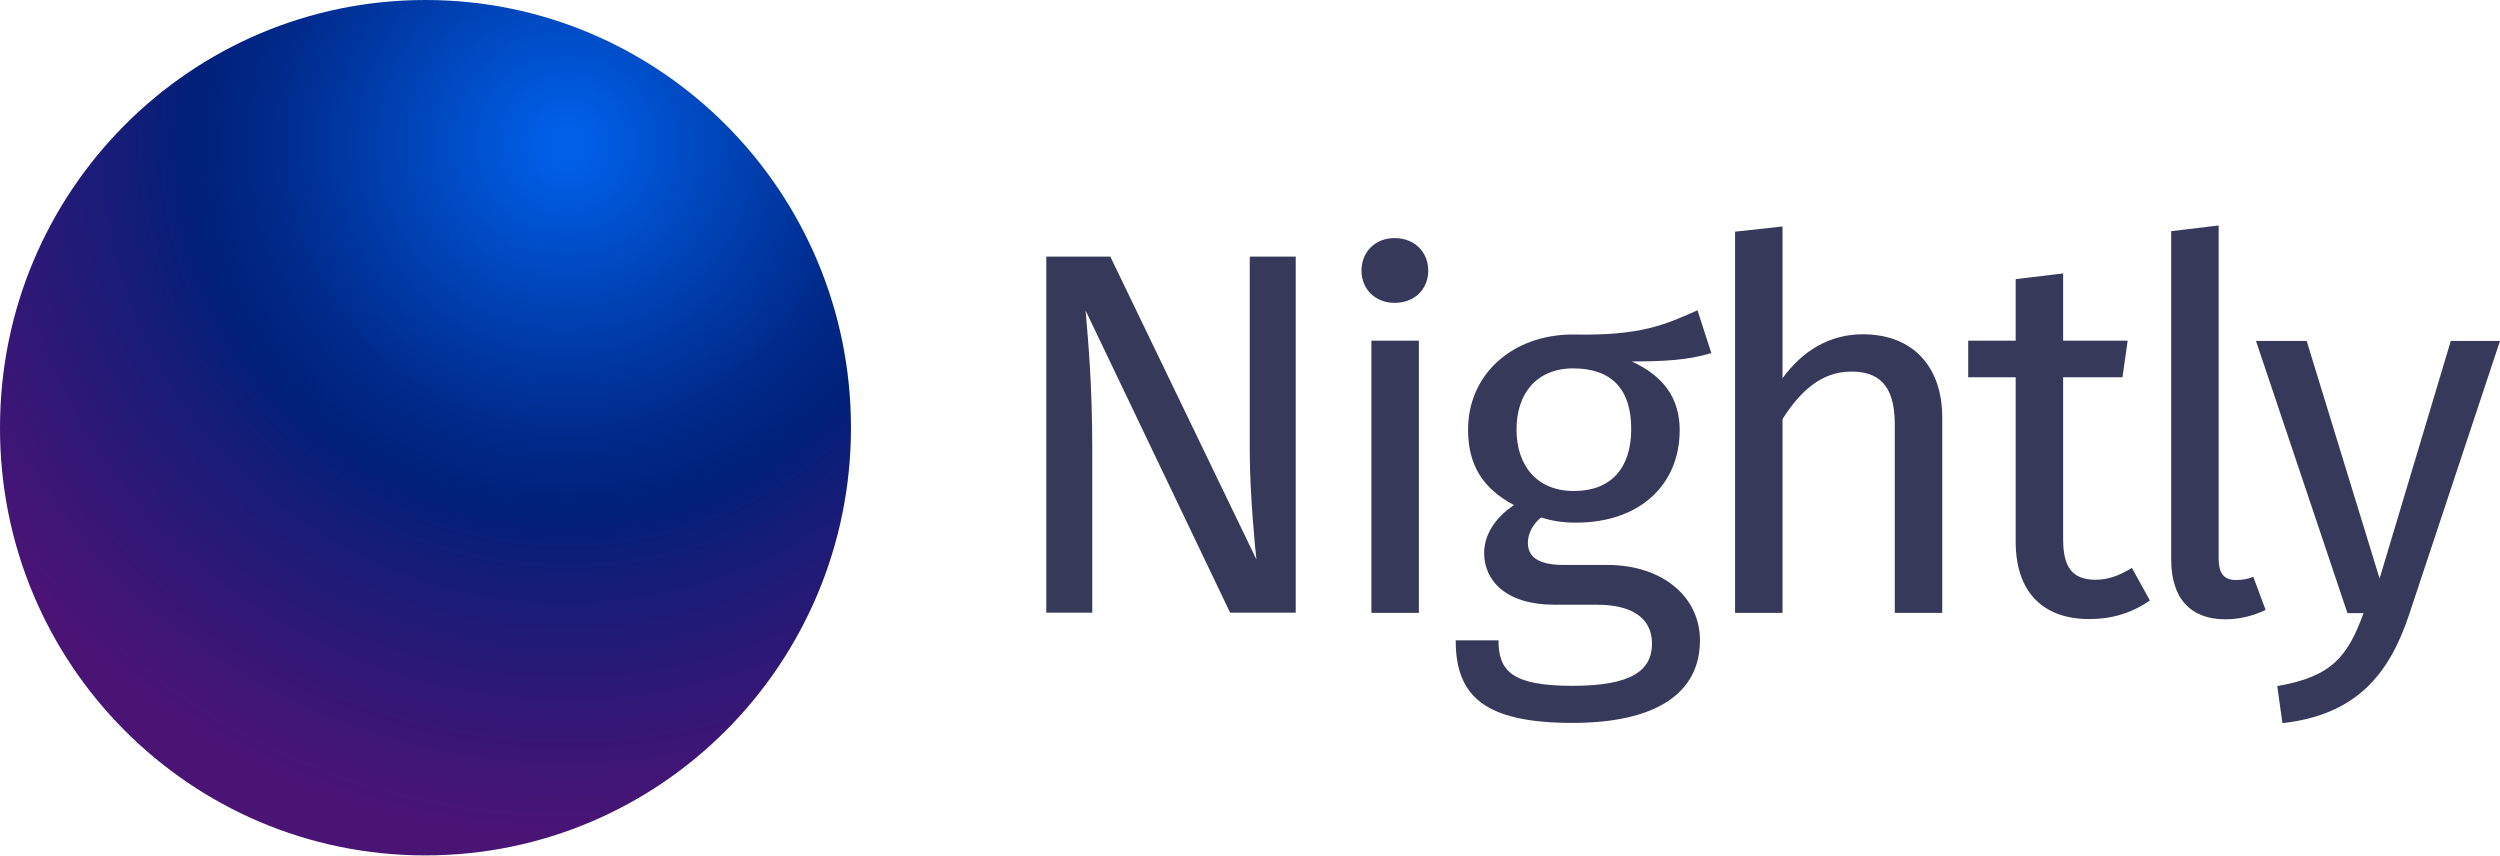
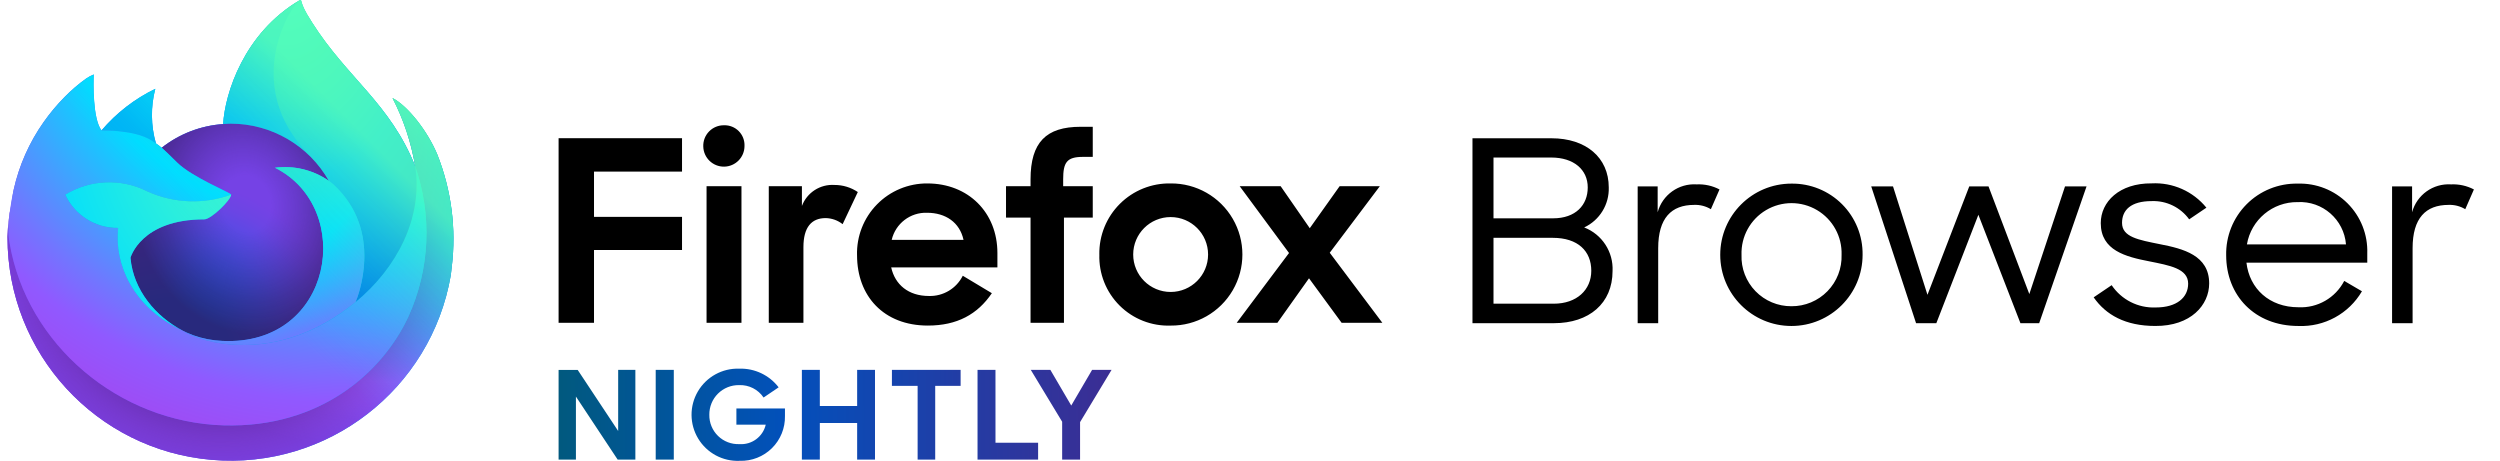
- <svg xmlns="http://www.w3.org/2000/svg" viewBox="0 0 1011.2 346">
-   <path d="M497.6 247.9l-58.5-122.3c1 11.9 2.7 29.5 2.7 56.2v66h-18.6v-144h25.9l59.1 122.5c-.4-3.3-2.7-26.3-2.7-43.9v-78.6h18.6v144h-26.5v.1zm80.1-138.4c0 7.3-5.4 13-13.6 13-7.9 0-13.4-5.6-13.4-13 0-7.5 5.4-13.2 13.4-13.2 8.1 0 13.6 5.7 13.6 13.2zm-23 28.3h19.2v110.1h-19.2V137.8zm105.3 8.4c13 5.9 19.4 15 19.4 27.8 0 21.7-15.7 37.4-42 37.4-5 0-9.4-.6-14-2.1-3.1 2.3-5.4 6.3-5.4 10.2 0 5 3.1 9 14.4 9H650c22.6 0 37.6 13 37.6 30.5 0 21.3-17.6 33.4-51.6 33.4-35.9 0-47.2-11.1-47.2-33.4h17.3c0 12.5 5.6 18.4 29.9 18.4 23.8 0 32.2-6.1 32.2-17.1 0-10.5-8.4-15.7-22.2-15.7h-17.3c-19.6 0-28.4-9.8-28.4-20.9 0-7.1 4.2-14.2 12.1-19.4-12.7-6.7-18.6-16.3-18.6-30.5 0-22.6 18.2-38.5 42.4-38.5 27.4.6 37.4-4 50.4-9.8l5.6 17.3c-9.2 2.9-19.6 3.4-32.2 3.4zm-46.6 27.5c0 14.6 8.2 24.9 23.2 24.9s23.2-9.2 23.2-25.1c0-16.1-7.9-24.5-23.6-24.5-14.8.1-22.8 10.3-22.8 24.7zm172.2-4.8v79h-19.2v-76.3c0-16.5-7.1-21.3-17.6-21.3-11.9 0-20.5 7.7-27.8 19.2v78.4h-19.2V93.7l19.2-2.1V153c7.9-10.9 18.8-17.8 32.6-17.8 20.1.1 32 13 32 33.7zm59.4 81.5c-18.6 0-29.7-10.9-29.7-31.3v-66.5h-19.2v-14.8h19.2v-24.9l19.2-2.3v27.2h26.1l-2.1 14.8h-24v65.6c0 11.1 3.6 16.3 13.2 16.3 4.8 0 9.2-1.5 14.6-4.8l7.3 13.2c-7.3 5-15.2 7.5-24.6 7.5zm59.3-15.8c2.7 0 5-.4 7.1-1.3l5 13.4c-5.2 2.5-10.7 3.8-16.3 3.8-14 0-21.9-8.4-21.9-24.2V93.5l19.2-2.3v134.6c0 5.8 1.9 8.8 6.9 8.8zm18.9 57.9l-2.1-15c22.4-3.8 28.6-12.3 34.9-29.5h-6.5l-37-110.1H933l29.5 96.1 28.8-96.1h19.9l-36.8 110.8c-7.8 23.3-20.7 40.4-51.2 43.8z" fill="#363959" />
-   <radialGradient id="a" cx="-7592.893" cy="-8773.69" r="306.995" gradientTransform="matrix(1.23 0 0 1.22 9568.41 10762.02)" gradientUnits="userSpaceOnUse">
-     <stop offset=".02" stop-color="#005fe7" />
-     <stop offset=".18" stop-color="#0042b4" />
-     <stop offset=".32" stop-color="#002989" />
-     <stop offset=".4" stop-color="#002079" />
-     <stop offset=".47" stop-color="#131d78" />
-     <stop offset=".66" stop-color="#3b1676" />
-     <stop offset=".75" stop-color="#4a1475" />
-   </radialGradient>
-   <path d="M172 346c95.2 0 172.2-77.5 172.2-173S267.1 0 172.1 0 0 77.3 0 172.9C-.2 268.6 77 346 172 346z" fill="url(#a)" />
+ <svg xmlns="http://www.w3.org/2000/svg" viewBox="0 0 434 80">
+   <defs>
+     <linearGradient id="a" x1="74.803" y1="20.543" x2="7.742" y2="62.786" gradientUnits="userSpaceOnUse">
+       <stop offset="0" stop-color="#3fe1b0" />
+       <stop offset=".406" stop-color="#00b3f4" />
+       <stop offset=".421" stop-color="#03b0f4" />
+       <stop offset=".818" stop-color="#5561e9" />
+       <stop offset="1" stop-color="#7542e5" />
+     </linearGradient>
+     <radialGradient id="b" cx="-7907.187" cy="-8515.121" r="80.797" gradientTransform="translate(7975 8524)" gradientUnits="userSpaceOnUse">
+       <stop offset=".108" stop-color="#3fe1b0" />
+       <stop offset=".122" stop-color="#3bdcb3" />
+       <stop offset=".254" stop-color="#1bb3d3" />
+       <stop offset=".358" stop-color="#0799e6" />
+       <stop offset=".42" stop-color="#0090ed" />
+       <stop offset=".487" stop-color="#2482f1" />
+       <stop offset=".64" stop-color="#7165fb" />
+       <stop offset=".71" stop-color="#9059ff" />
+       <stop offset=".795" stop-color="#7d49ed" />
+       <stop offset=".86" stop-color="#7542e5" />
+     </radialGradient>
+     <radialGradient id="c" cx="-7936.711" cy="-8482.089" r="80.797" gradientTransform="translate(7975 8524)" gradientUnits="userSpaceOnUse">
+       <stop offset=".3" stop-color="#45278d" />
+       <stop offset=".341" stop-color="#562896" stop-opacity=".787" />
+       <stop offset=".43" stop-color="#782aa9" stop-opacity=".364" />
+       <stop offset=".495" stop-color="#8d2bb5" stop-opacity=".1" />
+       <stop offset=".53" stop-color="#952bb9" stop-opacity="0" />
+     </radialGradient>
+     <radialGradient id="d" cx="-7926.97" cy="-8533.457" r="58.534" gradientTransform="translate(7975 8524)" gradientUnits="userSpaceOnUse">
+       <stop offset=".132" stop-color="#3fe1b0" />
+       <stop offset=".289" stop-color="#28d0c8" />
+       <stop offset=".526" stop-color="#00b3f4" />
+     </radialGradient>
+     <radialGradient id="e" cx="-7945.648" cy="-8460.984" r="38.471" gradientTransform="translate(7975 8524)" gradientUnits="userSpaceOnUse">
+       <stop offset=".287" stop-color="#0060df" />
+       <stop offset=".417" stop-color="#2357e1" />
+       <stop offset=".604" stop-color="#4f4ce3" />
+       <stop offset=".748" stop-color="#6b45e4" />
+       <stop offset=".833" stop-color="#7542e5" />
+     </radialGradient>
+     <radialGradient id="f" cx="-7935.62" cy="-8491.546" r="20.397" gradientTransform="matrix(.972 -.235 .275 1.138 10091.302 7833.798)" gradientUnits="userSpaceOnUse">
+       <stop offset=".206" stop-color="#45278d" stop-opacity="0" />
+       <stop offset=".251" stop-color="#44268a" stop-opacity=".055" />
+       <stop offset=".725" stop-color="#371f6f" stop-opacity=".591" />
+       <stop offset=".956" stop-color="#321c64" stop-opacity=".8" />
+     </radialGradient>
+     <radialGradient id="g" cx="-7943.645" cy="-8466.522" r=".626" gradientTransform="translate(7975 8524)" gradientUnits="userSpaceOnUse">
+       <stop offset=".353" stop-color="#3a8ee6" />
+       <stop offset=".472" stop-color="#5c79f0" />
+       <stop offset=".669" stop-color="#9059ff" />
+       <stop offset="1" stop-color="#c139e6" />
+     </radialGradient>
+     <radialGradient id="h" cx="-7943.48" cy="-8466.749" r=".224" gradientTransform="matrix(.972 -.235 .275 1.138 10084.252 7828.516)" gradientUnits="userSpaceOnUse">
+       <stop offset=".206" stop-color="#9059ff" stop-opacity="0" />
+       <stop offset=".278" stop-color="#8c4ff3" stop-opacity=".064" />
+       <stop offset=".747" stop-color="#7716a8" stop-opacity=".45" />
+       <stop offset=".975" stop-color="#6e008b" stop-opacity=".6" />
+     </radialGradient>
+     <radialGradient id="i" cx="-7937.731" cy="-8518.427" r="27.676" gradientTransform="translate(7975 8524)" gradientUnits="userSpaceOnUse">
+       <stop offset="0" stop-color="#0df" />
+       <stop offset=".235" stop-color="#00d6fd" />
+       <stop offset=".572" stop-color="#00c3f8" />
+       <stop offset=".792" stop-color="#00b3f4" />
+     </radialGradient>
+     <radialGradient id="j" cx="-7915.977" cy="-8535.981" r="118.081" gradientTransform="translate(7975 8524)" gradientUnits="userSpaceOnUse">
+       <stop offset=".126" stop-color="#3fe1b0" />
+       <stop offset=".429" stop-color="#0df" />
+       <stop offset=".479" stop-color="#1ec1ff" />
+       <stop offset=".624" stop-color="#7077ff" />
+       <stop offset=".69" stop-color="#9059ff" />
+       <stop offset=".904" stop-color="#b833e1" />
+     </radialGradient>
+     <radialGradient id="k" cx="-7927.165" cy="-8522.859" r="86.499" gradientTransform="matrix(.105 .995 -.653 .069 -4684.004 8470.191)" gradientUnits="userSpaceOnUse">
+       <stop offset="0" stop-color="#54ffbd" />
+       <stop offset=".095" stop-color="#4cf3b8" />
+       <stop offset=".197" stop-color="#3fe1b0" />
+       <stop offset=".257" stop-color="#33d8bd" />
+       <stop offset=".369" stop-color="#12c0e1" />
+       <stop offset=".423" stop-color="#00b3f4" />
+       <stop offset=".737" stop-color="#0060df" />
+     </radialGradient>
+     <radialGradient id="l" cx="-7938.383" cy="-8508.176" r="73.72" gradientTransform="translate(7975 8524)" gradientUnits="userSpaceOnUse">
+       <stop offset=".137" stop-color="#3fe1b0" />
+       <stop offset=".435" stop-color="#0df" />
+       <stop offset=".484" stop-color="#1ec1ff" />
+       <stop offset=".622" stop-color="#7077ff" />
+       <stop offset=".685" stop-color="#9059ff" />
+     </radialGradient>
+     <radialGradient id="m" cx="-7918.923" cy="-8503.861" r="80.686" gradientTransform="translate(7975 8524)" gradientUnits="userSpaceOnUse">
+       <stop offset=".094" stop-color="#54ffbd" />
+       <stop offset=".242" stop-color="#41f7cc" />
+       <stop offset=".543" stop-color="#0fe3f3" />
+       <stop offset=".626" stop-color="#0df" />
+     </radialGradient>
+     <linearGradient id="n" x1="70.013" y1="12.061" x2="15.267" y2="66.806" gradientUnits="userSpaceOnUse">
+       <stop offset=".167" stop-color="#54ffbd" stop-opacity=".8" />
+       <stop offset=".236" stop-color="#43f8ca" stop-opacity=".639" />
+       <stop offset=".361" stop-color="#27ede1" stop-opacity=".368" />
+       <stop offset=".466" stop-color="#12e4f1" stop-opacity=".169" />
+       <stop offset=".545" stop-color="#05dffb" stop-opacity=".046" />
+       <stop offset=".589" stop-color="#0df" stop-opacity="0" />
+     </linearGradient>
+     <linearGradient id="o" x1="75.658" y1="72" x2="203.22" y2="72" gradientUnits="userSpaceOnUse">
+       <stop offset=".002" stop-color="#005e5e" />
+       <stop offset=".478" stop-color="#0250bb" />
+       <stop offset=".735" stop-color="#253ba3" />
+       <stop offset="1" stop-color="#45278d" />
+     </linearGradient>
+     <linearGradient id="p" x1="75.658" y1="72" x2="203.22" y2="72" gradientUnits="userSpaceOnUse">
+       <stop offset="0" stop-color="#54ffbd" />
+       <stop offset=".45" stop-color="#0df" />
+       <stop offset=".7" stop-color="#58c2ff" />
+       <stop offset=".9" stop-color="#aba8ff" />
+       <stop offset="1" stop-color="#cb9eff" />
+     </linearGradient>
+   </defs>
+   <style>
+     .channel-name {
+       fill: url(#o);
+     }
+ 
+     @media (prefers-color-scheme: dark) {
+       .channel-name {
+         fill: url(#p);
+       }
+     }
+   </style>
+   <path d="M75.916 26.831c-1.684-4.052-5.1-8.427-7.775-9.81a40.266 40.266 0 0 1 3.925 11.764l.007.065C67.691 17.925 60.26 13.52 54.191 3.928c-.307-.485-.614-.971-.913-1.484-.171-.293-.308-.557-.427-.8a7.053 7.053 0 0 1-.578-1.535.1.1 0 0 0-.088-.1.138.138 0 0 0-.073 0c-.005 0-.013.009-.019.011s-.019.011-.028.015l.015-.026c-9.735 5.7-13.038 16.252-13.342 21.53a19.387 19.387 0 0 0-10.666 4.111 11.587 11.587 0 0 0-1-.758 17.968 17.968 0 0 1-.109-9.473 28.705 28.705 0 0 0-9.329 7.21h-.018c-1.536-1.947-1.428-8.367-1.34-9.708a6.928 6.928 0 0 0-1.294.687 28.225 28.225 0 0 0-3.788 3.245A33.845 33.845 0 0 0 7.571 21.2v.006-.007a32.733 32.733 0 0 0-5.2 11.743l-.052.256c-.073.341-.336 2.049-.381 2.42 0 .029-.006.056-.009.085a36.937 36.937 0 0 0-.629 5.343v.2A38.759 38.759 0 0 0 78.254 47.8c.065-.5.118-.995.176-1.5a39.857 39.857 0 0 0-2.514-19.469zm-44.67 30.338c.181.087.351.181.537.264l.027.017q-.282-.135-.564-.281zm8.878-23.376zm31.952-4.934v-.037l.007.041z" fill="url(#a)" />
+   <path d="M72.078 28.863l-.007-.041v.037z" fill="none" />
+   <path d="M75.916 26.831c-1.684-4.052-5.1-8.427-7.775-9.81a40.266 40.266 0 0 1 3.925 11.764v.037l.007.041a35.1 35.1 0 0 1-1.206 26.158c-4.442 9.531-15.194 19.3-32.024 18.825-18.185-.515-34.2-14.009-37.194-31.683-.545-2.787 0-4.2.274-6.465a28.876 28.876 0 0 0-.623 5.348v.2A38.759 38.759 0 0 0 78.254 47.8c.065-.5.118-.995.176-1.5a39.857 39.857 0 0 0-2.514-19.469z" fill="url(#b)" />
+   <path d="M75.916 26.831c-1.684-4.052-5.1-8.427-7.775-9.81a40.266 40.266 0 0 1 3.925 11.764v.037l.007.041a35.1 35.1 0 0 1-1.206 26.158c-4.442 9.531-15.194 19.3-32.024 18.825-18.185-.515-34.2-14.009-37.194-31.683-.545-2.787 0-4.2.274-6.465a28.876 28.876 0 0 0-.623 5.348v.2A38.759 38.759 0 0 0 78.254 47.8c.065-.5.118-.995.176-1.5a39.857 39.857 0 0 0-2.514-19.469z" fill="url(#c)" />
+   <path d="M57.082 31.387c.084.059.162.118.241.177a21.1 21.1 0 0 0-3.6-4.695C41.677 14.821 50.566.746 52.065.031l.015-.022c-9.735 5.7-13.038 16.252-13.342 21.53.452-.031.9-.069 1.362-.069a19.56 19.56 0 0 1 16.982 9.917z" fill="url(#d)" />
+   <path d="M40.125 33.793c-.064.964-3.47 4.289-4.661 4.289-11.021 0-12.81 6.667-12.81 6.667.488 5.614 4.4 10.238 9.129 12.684.216.112.435.213.654.312q.569.252 1.138.466a17.235 17.235 0 0 0 5.043.973c19.317.906 23.059-23.1 9.119-30.066a13.38 13.38 0 0 1 9.345 2.269A19.56 19.56 0 0 0 40.1 21.47c-.46 0-.91.038-1.362.069a19.387 19.387 0 0 0-10.666 4.111c.591.5 1.258 1.168 2.663 2.553 2.63 2.591 9.375 5.275 9.39 5.59z" fill="url(#e)" />
+   <path d="M40.125 33.793c-.064.964-3.47 4.289-4.661 4.289-11.021 0-12.81 6.667-12.81 6.667.488 5.614 4.4 10.238 9.129 12.684.216.112.435.213.654.312q.569.252 1.138.466a17.235 17.235 0 0 0 5.043.973c19.317.906 23.059-23.1 9.119-30.066a13.38 13.38 0 0 1 9.345 2.269A19.56 19.56 0 0 0 40.1 21.47c-.46 0-.91.038-1.362.069a19.387 19.387 0 0 0-10.666 4.111c.591.5 1.258 1.168 2.663 2.553 2.63 2.591 9.375 5.275 9.39 5.59z" fill="url(#f)" />
+   <path d="M31.246 57.169q.282.145.564.281l-.027-.017c-.183-.083-.356-.177-.537-.264z" fill="url(#g)" />
+   <path d="M31.246 57.169q.282.145.564.281l-.027-.017c-.183-.083-.356-.177-.537-.264z" fill="url(#h)" />
+   <path d="M26.265 24.361c.314.2.573.374.8.531a17.968 17.968 0 0 1-.109-9.473 28.705 28.705 0 0 0-9.329 7.21c.189-.005 5.811-.106 8.638 1.732z" fill="url(#i)" />
+   <path d="M1.654 42.163c2.991 17.674 19.009 31.168 37.194 31.683 16.83.476 27.582-9.294 32.024-18.825a35.1 35.1 0 0 0 1.206-26.158v-.037c0-.029-.006-.046 0-.037l.007.065c1.375 8.977-3.191 17.674-10.329 23.555l-.022.05c-13.908 11.327-27.218 6.834-29.912 5q-.282-.135-.564-.281c-8.109-3.876-11.459-11.264-10.741-17.6a9.953 9.953 0 0 1-9.181-5.775 14.618 14.618 0 0 1 14.249-.572 19.3 19.3 0 0 0 14.552.572c-.015-.315-6.76-3-9.39-5.59-1.405-1.385-2.072-2.052-2.663-2.553a11.587 11.587 0 0 0-1-.758c-.23-.157-.489-.327-.8-.531-2.827-1.838-8.449-1.737-8.635-1.732h-.018c-1.536-1.947-1.428-8.367-1.34-9.708a6.928 6.928 0 0 0-1.294.687 28.225 28.225 0 0 0-3.788 3.245A33.845 33.845 0 0 0 7.571 21.2v.006-.007a32.733 32.733 0 0 0-5.2 11.743c-.019.079-1.396 6.099-.717 9.221z" fill="url(#j)" />
+   <path fill="#ff4aa2" d="M40.125 33.793h-.001.001z" />
+   <path d="M53.725 26.869a21.1 21.1 0 0 1 3.6 4.7c.213.161.412.321.581.476 8.787 8.1 4.183 19.55 3.84 20.365 7.138-5.881 11.7-14.578 10.329-23.555C67.691 17.925 60.26 13.52 54.191 3.928c-.307-.485-.614-.971-.913-1.484-.171-.293-.308-.557-.427-.8a7.053 7.053 0 0 1-.578-1.535.1.1 0 0 0-.088-.1.138.138 0 0 0-.073 0c-.005 0-.013.009-.019.011s-.019.011-.028.015c-1.499.711-10.388 14.786 1.66 26.834z" fill="url(#k)" />
+   <path d="M57.9 32.04c-.169-.155-.368-.315-.581-.476-.079-.059-.157-.118-.241-.177a13.38 13.38 0 0 0-9.345-2.269c13.94 6.97 10.2 30.972-9.119 30.066a17.235 17.235 0 0 1-5.043-.973q-.569-.213-1.138-.466c-.219-.1-.438-.2-.654-.312l.027.017c2.694 1.839 16 6.332 29.912-5l.022-.05c.347-.81 4.951-12.263-3.84-20.36z" fill="url(#l)" />
+   <path d="M22.654 44.749s1.789-6.667 12.81-6.667c1.191 0 4.6-3.325 4.661-4.289a19.3 19.3 0 0 1-14.552-.572 14.618 14.618 0 0 0-14.249.572 9.953 9.953 0 0 0 9.181 5.775c-.718 6.337 2.632 13.725 10.741 17.6.181.087.351.181.537.264-4.733-2.445-8.641-7.069-9.129-12.683z" fill="url(#m)" />
+   <path fill="#ff4aa2" d="M49.458 38.459l-.001.001.001-.001z" />
+   <path d="M75.916 26.831c-1.684-4.052-5.1-8.427-7.775-9.81a40.266 40.266 0 0 1 3.925 11.764l.007.065C67.691 17.925 60.26 13.52 54.191 3.928c-.307-.485-.614-.971-.913-1.484-.171-.293-.308-.557-.427-.8a7.053 7.053 0 0 1-.578-1.535.1.1 0 0 0-.088-.1.138.138 0 0 0-.073 0c-.005 0-.013.009-.019.011s-.019.011-.028.015l.015-.026c-9.735 5.7-13.038 16.252-13.342 21.53.452-.031.9-.069 1.362-.069a19.56 19.56 0 0 1 16.982 9.917 13.38 13.38 0 0 0-9.345-2.269c13.94 6.97 10.2 30.972-9.119 30.066a17.235 17.235 0 0 1-5.043-.973q-.569-.213-1.138-.466c-.219-.1-.438-.2-.654-.312l.027.017q-.282-.135-.564-.281c.181.087.351.181.537.264-4.733-2.446-8.641-7.07-9.129-12.684 0 0 1.789-6.667 12.81-6.667 1.191 0 4.6-3.325 4.661-4.289-.015-.315-6.76-3-9.39-5.59-1.405-1.385-2.072-2.052-2.663-2.553a11.587 11.587 0 0 0-1-.758 17.968 17.968 0 0 1-.109-9.473 28.705 28.705 0 0 0-9.329 7.21h-.018c-1.536-1.947-1.428-8.367-1.34-9.708a6.928 6.928 0 0 0-1.294.687 28.225 28.225 0 0 0-3.788 3.245A33.845 33.845 0 0 0 7.571 21.2v.006-.007a32.733 32.733 0 0 0-5.2 11.743l-.052.256c-.073.341-.4 2.073-.447 2.445 0 .028 0-.029 0 0a45.094 45.094 0 0 0-.572 5.403v.2A38.759 38.759 0 0 0 78.254 47.8c.065-.5.118-.995.176-1.5a39.857 39.857 0 0 0-2.514-19.469zm-3.845 1.991l.007.041z" fill="url(#n)" />
+   <path d="M96.972 23.986H118.4v5.8h-15.28v7.859h15.28v5.752h-15.28v12.642h-6.148zm28.716-2.239a3.447 3.447 0 0 1 3.557 3.6 3.579 3.579 0 0 1-7.157.088 3.555 3.555 0 0 1 3.6-3.688zm-3.03 10.581h6.06v23.711h-6.06zm23.623 6.587a4.894 4.894 0 0 0-2.942-1.054c-2.459 0-3.864 1.581-3.864 5.049v13.129h-6.015V32.328h5.752v3.425a5.649 5.649 0 0 1 5.664-3.644 7.191 7.191 0 0 1 4.04 1.229zm2.5 5.4a12.13 12.13 0 0 1 12.206-12.47c7.113 0 12.163 5.05 12.163 12.075v2.5h-18.439c.659 2.986 2.986 4.962 6.543 4.962a6.357 6.357 0 0 0 5.884-3.513l5.049 3.03c-2.5 3.688-6.059 5.62-11.109 5.62-7.684.003-12.294-5.134-12.294-12.204zm6.015-2.678h12.47c-.658-3.03-3.117-4.7-6.323-4.7a6.09 6.09 0 0 0-6.143 4.7zm19.847-9.309h4.259v-1.185c0-6.455 2.722-9.133 8.694-9.133h2.107v5.225h-1.712c-2.81 0-3.425.966-3.425 3.908v1.185h5.137v5.445h-5v18.266h-5.8V37.773h-4.259zm16.2 11.856a12.14 12.14 0 0 1 12.387-12.339 12.339 12.339 0 1 1 0 24.677 11.96 11.96 0 0 1-12.382-12.338zm18.88 0a6.5 6.5 0 1 0-13 0 6.5 6.5 0 1 0 13 0zm14.051-.264l-8.562-11.592h7.113l5.05 7.289 5.181-7.289h6.981l-8.694 11.548 9.133 12.163h-7.069l-5.664-7.728-5.489 7.728h-7.064z" fill="context-fill #20123a" />
+   <path d="M275.015 39.484a7.41 7.41 0 0 0 4.266-6.948c0-5.189-3.958-8.532-9.939-8.532h-13.721v32.1h14.161c6.068 0 10.158-3.43 10.158-9.059a7.711 7.711 0 0 0-4.925-7.561zm-15.744-12.137H269.3c3.913 0 6.332 2.111 6.332 5.189s-2.11 5.365-6.024 5.365h-10.337zm10.467 25.374h-10.467V41.287h10.291c4.4 0 6.685 2.331 6.685 5.717 0 3.342-2.547 5.717-6.509 5.717zm18.032-15.876V32.36h-3.47v23.747h3.563V43.09c0-5.233 2.286-7.52 6.244-7.52a5.2 5.2 0 0 1 2.9.748l1.5-3.43a7.758 7.758 0 0 0-3.958-.88 6.576 6.576 0 0 0-6.779 4.837zm23.22-4.969a12.357 12.357 0 1 0 12.357 12.358 12.193 12.193 0 0 0-12.357-12.358zm0 21.285a8.607 8.607 0 0 1-8.663-8.927 8.69 8.69 0 1 1 17.371 0 8.642 8.642 0 0 1-8.708 8.927zm41.3-2.112l-7.084-18.689h-3.342l-7.256 18.821-5.981-18.821h-3.782l7.784 23.747h3.518l7.3-18.821 7.3 18.821H354l8.224-23.747h-3.738zm22.649-8.663c-3.694-.747-6.553-1.231-6.553-3.693 0-2.2 1.5-3.782 5.146-3.782a7.666 7.666 0 0 1 6.509 3.166l2.99-2.023a11.479 11.479 0 0 0-9.5-4.221c-5.629-.044-8.839 3.209-8.839 6.9 0 4.749 4.353 5.848 8.443 6.639 3.474.705 6.728 1.232 6.728 3.871 0 2.375-1.935 4.133-5.629 4.133a8.771 8.771 0 0 1-7.651-3.87l-3.123 2.112c2.111 3.034 5.5 4.968 10.686 4.968 6.2.044 9.367-3.649 9.367-7.387-.002-4.877-4.487-6.021-8.577-6.813zm23.925-10.51a12.18 12.18 0 0 0-12.4 12.446c0 6.948 4.925 12.268 12.533 12.268a12.2 12.2 0 0 0 11.038-6.024l-3.078-1.8a8.489 8.489 0 0 1-7.96 4.573c-5.013 0-8.488-3.21-9.015-7.739h20.977v-1.631a11.714 11.714 0 0 0-12.098-12.093zm-8.8 10.554a8.821 8.821 0 0 1 8.8-7.344 8 8 0 0 1 8.4 7.344zm35.447-10.422a6.575 6.575 0 0 0-6.772 4.837V32.36h-3.475v23.747h3.563V43.09c0-5.233 2.286-7.52 6.244-7.52a5.2 5.2 0 0 1 2.9.748l1.5-3.43a7.754 7.754 0 0 0-3.958-.88z" fill="context-fill #20123a" />
+   <path d="M107.313 74.816l-7.026-10.6h-3.315v15.57h3.008V68.843l7.245 10.943h3.075V64.213h-2.986zm6.518 4.97h3.14V64.213h-3.14zm14.007-6.058h5.094a4.376 4.376 0 0 1-4.567 3.37 5.011 5.011 0 0 1-5.226-5.1 5.086 5.086 0 0 1 5.182-5.142 4.882 4.882 0 0 1 4.237 2.155l2.613-1.771a8.279 8.279 0 0 0-6.85-3.24 8.006 8.006 0 1 0 .088 16 7.621 7.621 0 0 0 7.86-7.787v-1.3h-8.431zm20.962-3.243h-6.478v-6.272h-3.117v15.573h3.117v-6.357h6.478v6.357h3.1V64.213h-3.1zm6.035-3.5h4.465v12.8h3.052v-12.8h4.412v-2.772h-11.926zm17.979-2.773H169.7v15.574h10.516v-2.922h-7.4zm16.774 0l-3.62 6.188-3.623-6.187h-3.4l5.445 9v6.57h3.11V73.28l5.468-9.067z" class="channel-name" />
</svg>
